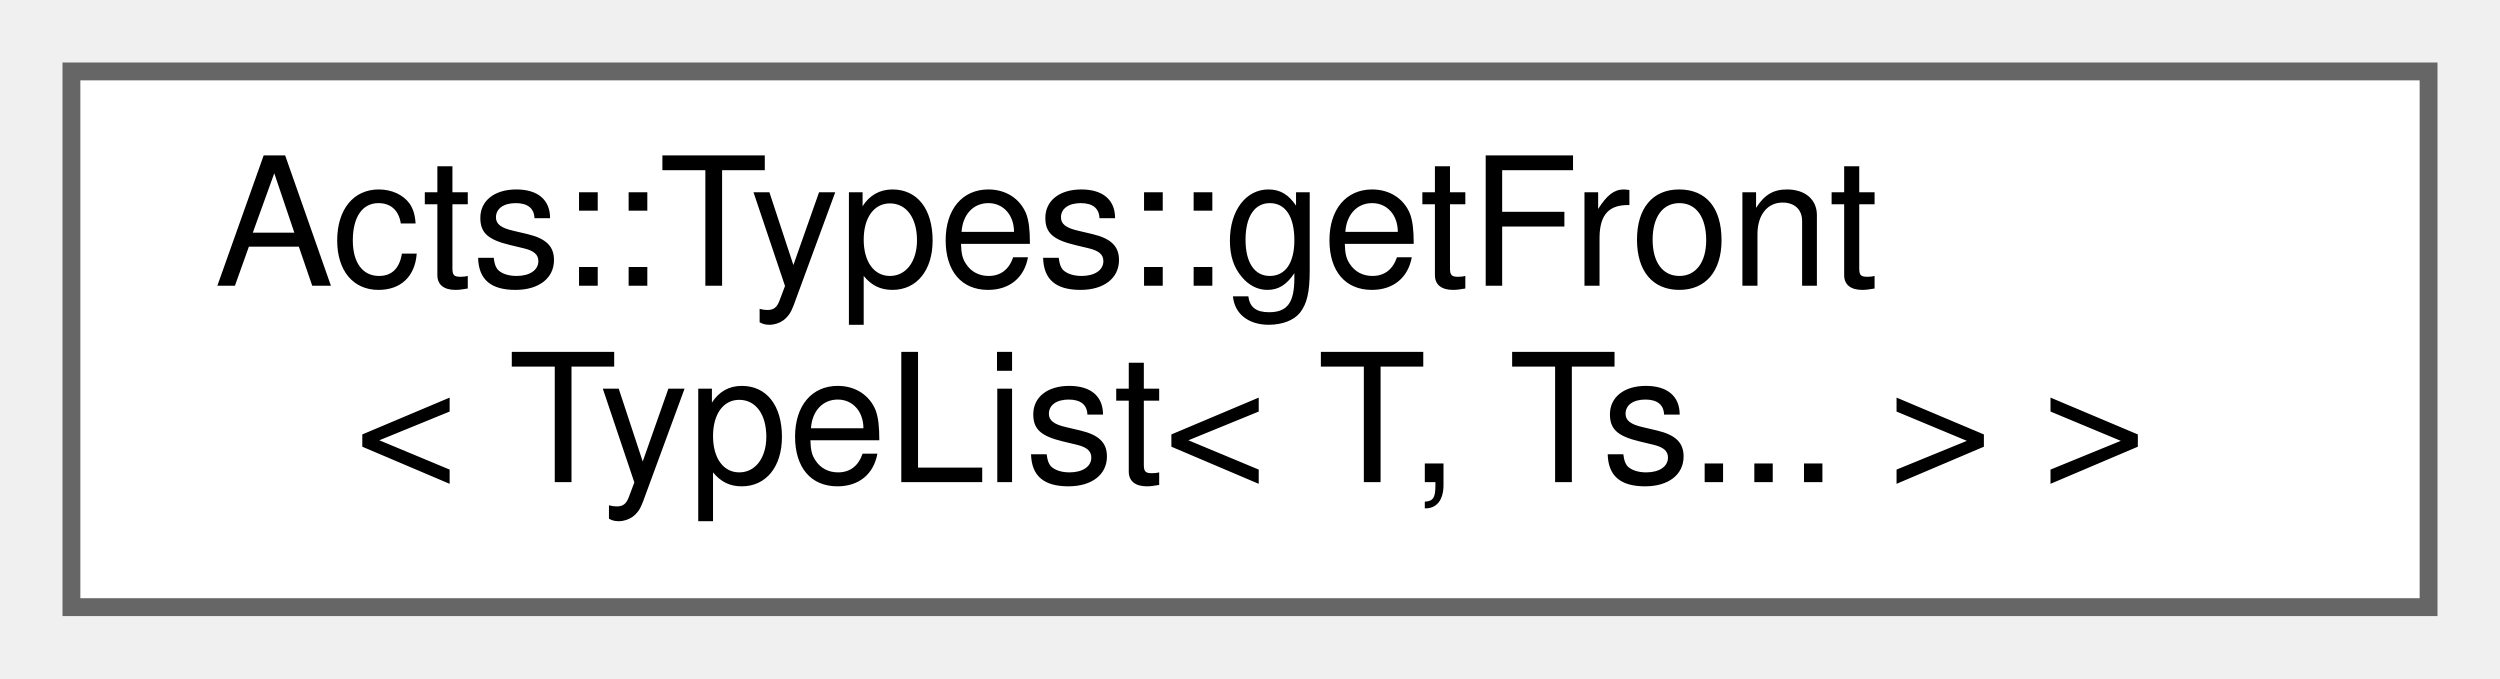
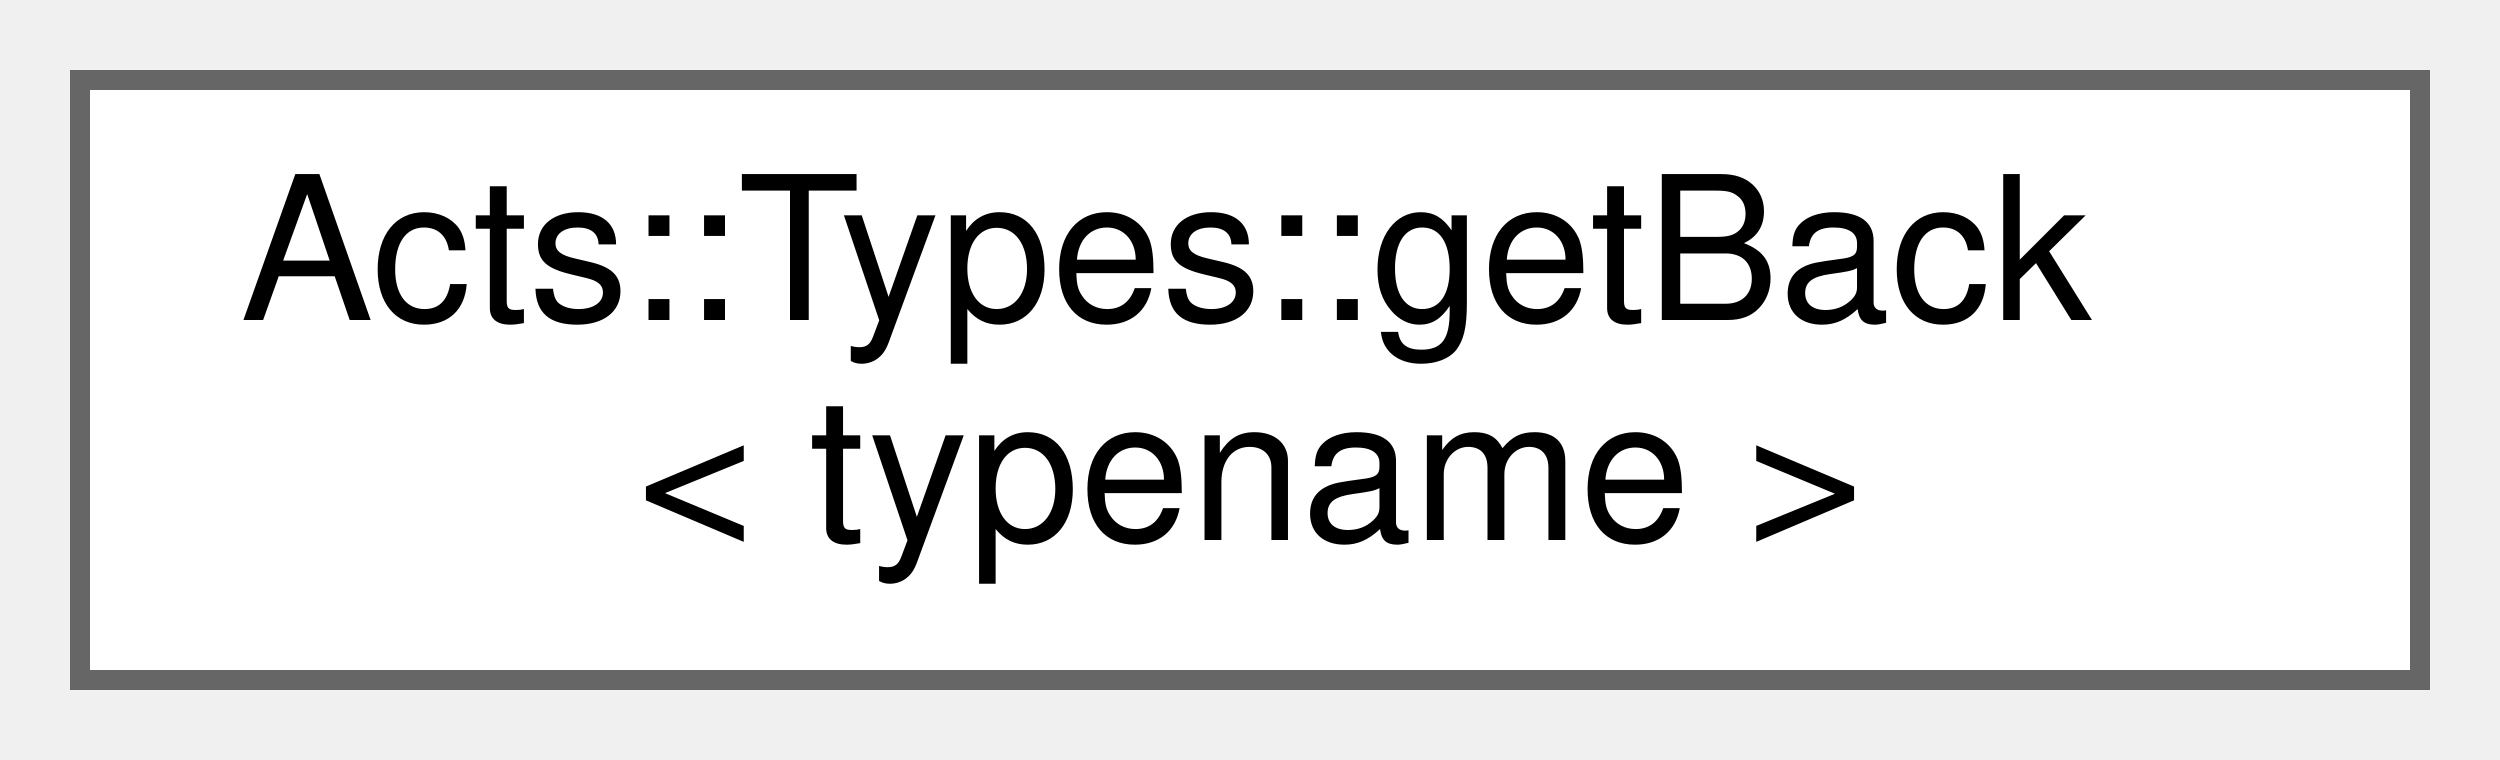
- <svg xmlns="http://www.w3.org/2000/svg" xmlns:xlink="http://www.w3.org/1999/xlink" width="140pt" height="38pt" viewBox="0.00 0.00 140.00 38.00">
+ <svg xmlns="http://www.w3.org/2000/svg" xmlns:xlink="http://www.w3.org/1999/xlink" width="125pt" height="38pt" viewBox="0.00 0.00 125.00 38.00">
  <g id="graph0" class="graph" transform="scale(1 1) rotate(0) translate(4 34)">
    <g id="Node000000" class="node">
      <g id="a_Node000000">
-         <a xlink:href="struct_acts_1_1_types_1_1get_front_3_01_type_list_3_01_t_00_01_ts_8_8_8_01_4_01_4.html" target="_top" xlink:title="Get the first type from a type list.">
-           <polygon fill="white" stroke="#666666" points="132,-30 0,-30 0,0 132,0 132,-30" />
-           <text text-anchor="start" x="8" y="-18" font-family="Helvetica,sans-Serif" font-size="10.00">Acts::Types::getFront</text>
-           <text text-anchor="middle" x="66" y="-7" font-family="Helvetica,sans-Serif" font-size="10.00">&lt; TypeList&lt; T, Ts... &gt; &gt;</text>
+         <a xlink:href="struct_acts_1_1_types_1_1get_back.html" target="_top" xlink:title="Access the last type.">
+           <polygon fill="white" stroke="#666666" points="117,-30 0,-30 0,0 117,0 117,-30" />
+           <text text-anchor="start" x="8" y="-18" font-family="Helvetica,sans-Serif" font-size="10.00">Acts::Types::getBack</text>
+           <text text-anchor="middle" x="58.5" y="-7" font-family="Helvetica,sans-Serif" font-size="10.00">&lt; typename &gt;</text>
        </a>
      </g>
    </g>
  </g>
</svg>
